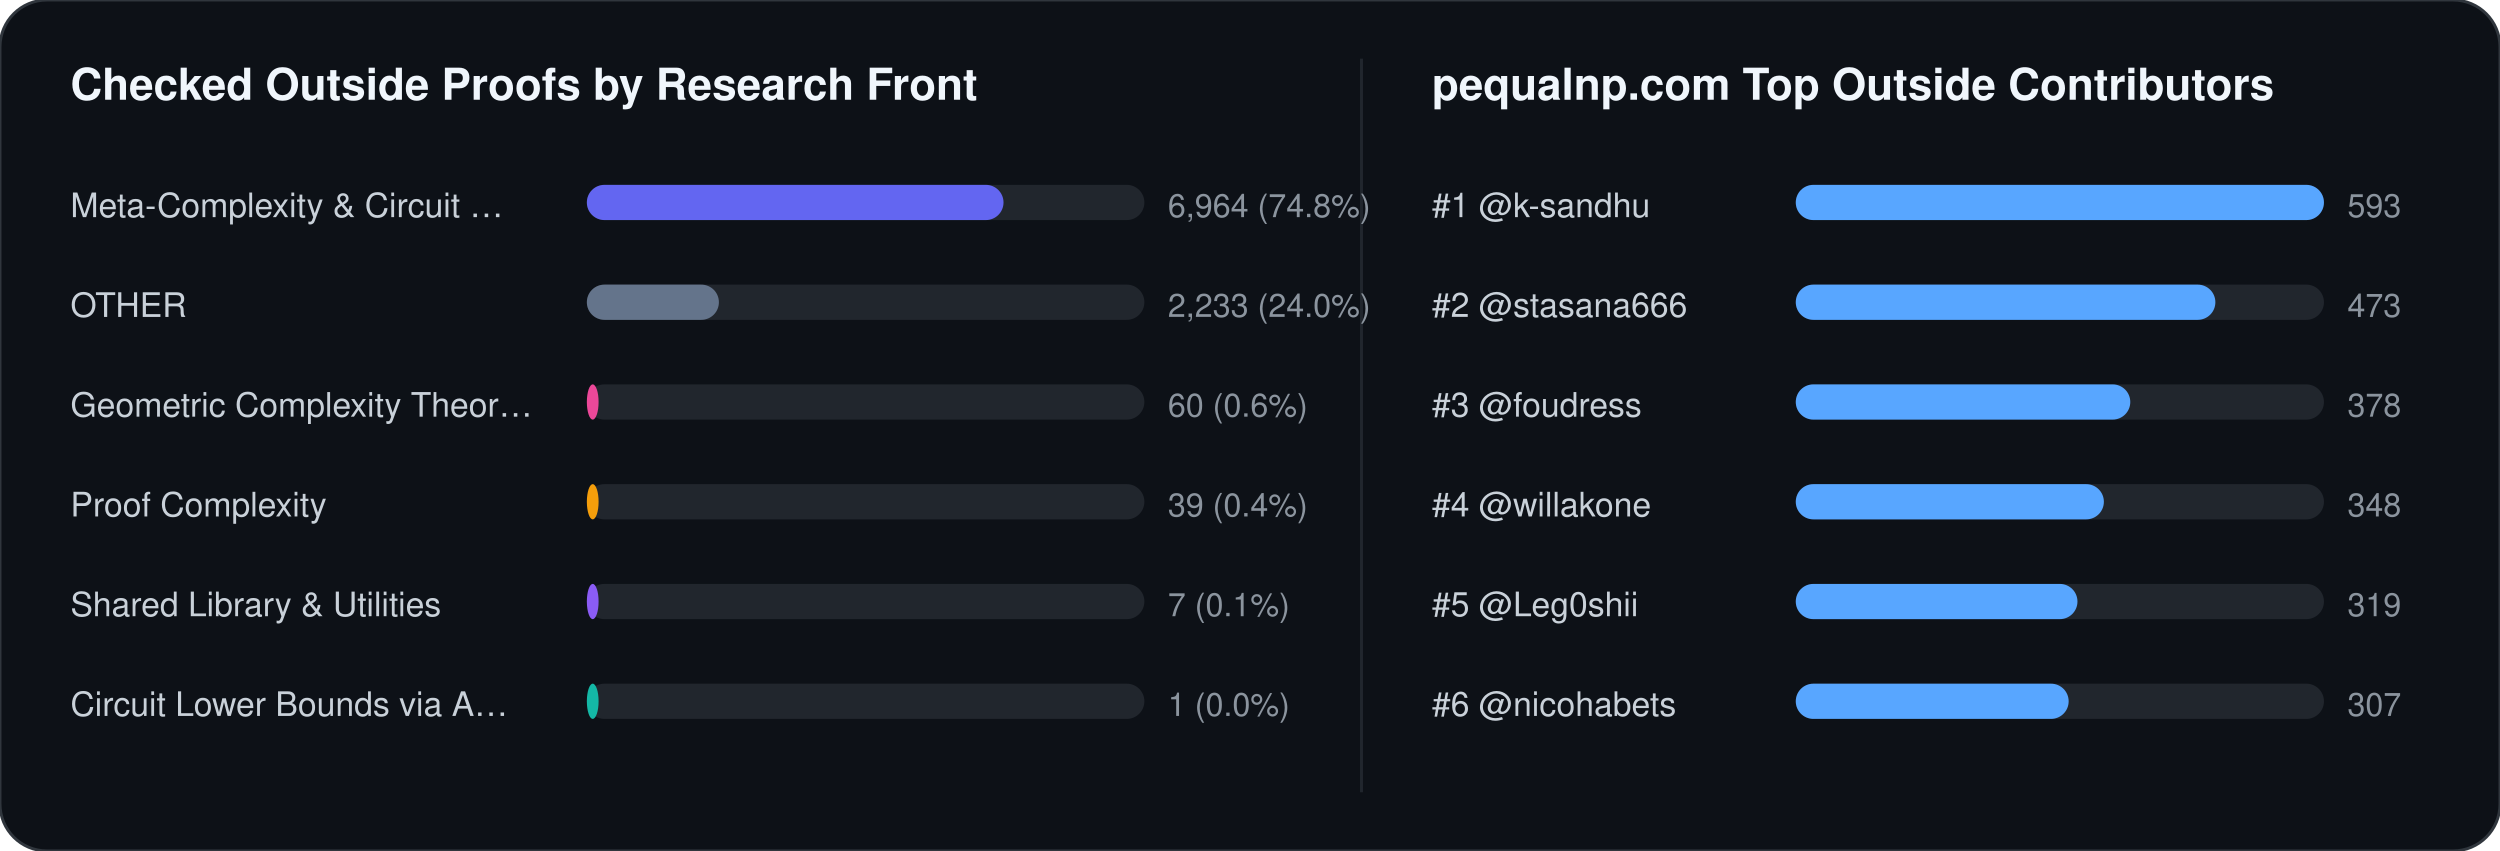
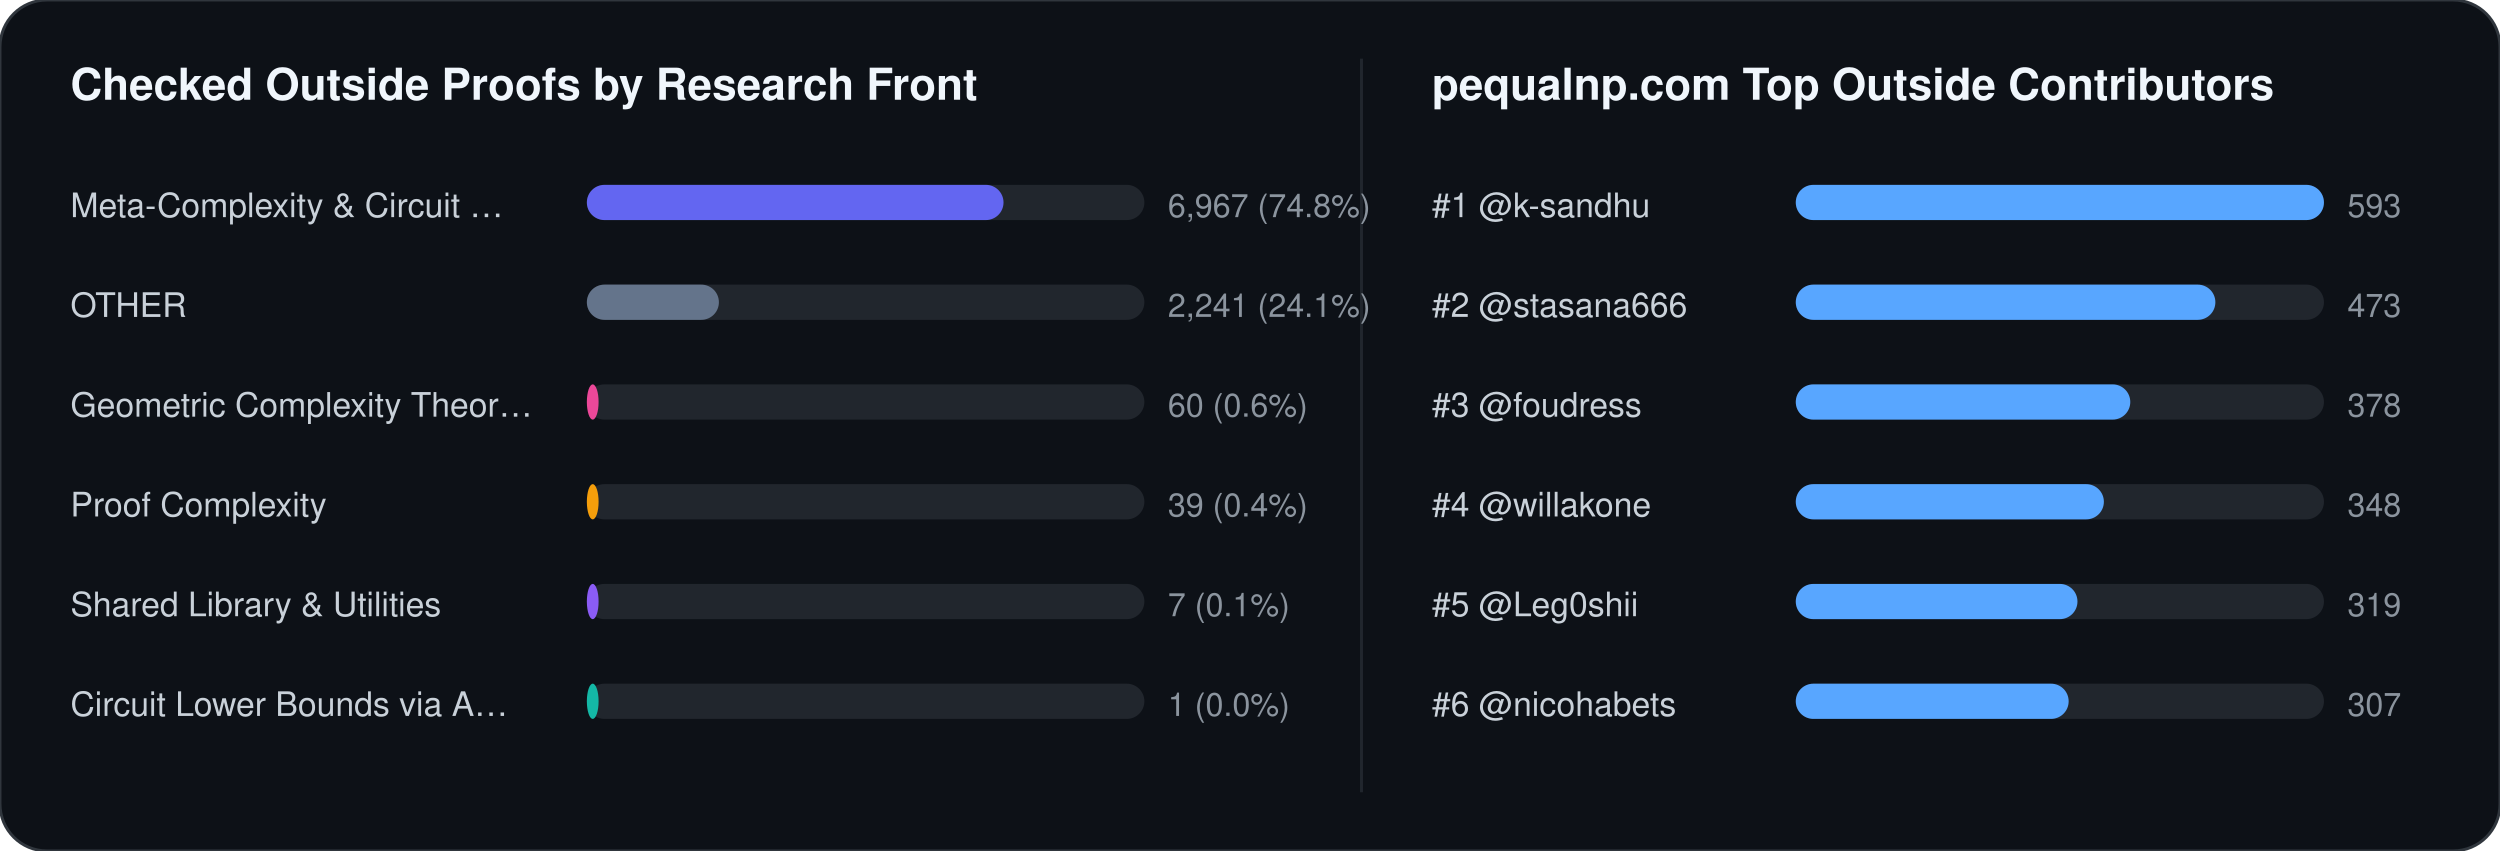
<svg xmlns="http://www.w3.org/2000/svg" width="852" height="290" viewBox="0 0 852 290" font-family="-apple-system,BlinkMacSystemFont,Segoe UI,Helvetica,Arial,sans-serif">
  <rect width="852" height="290" rx="16" fill="#0d1117" stroke="#30363d" stroke-width="1" />
  <text x="24" y="34" fill="#f0f6fc" font-size="15" font-weight="700">Checked Outside Proofs by Research Front</text>
  <line x1="464" y1="20" x2="464" y2="270" stroke="#21262d" stroke-width="1" />
  <text x="488" y="34" fill="#f0f6fc" font-size="15" font-weight="700">pequalnp.com Top Outside Contributors</text>
  <text x="24" y="74" fill="#c9d1d9" font-size="11.5">Meta-Complexity &amp; Circuit …</text>
  <rect x="200" y="63" width="190" height="12" rx="6" fill="#21262d" />
  <rect x="200" y="63" width="142" height="12" rx="6" fill="#6366f1" />
-   <text x="398" y="74" fill="#8b949e" font-size="11">6,964 (74.8%)</text>
+   <text x="398" y="74" fill="#8b949e" font-size="11">6,967 (74.8%)</text>
  <text x="24" y="108" fill="#c9d1d9" font-size="11.5">OTHER</text>
  <rect x="200" y="97" width="190" height="12" rx="6" fill="#21262d" />
  <rect x="200" y="97" width="45" height="12" rx="6" fill="#64748b" />
-   <text x="398" y="108" fill="#8b949e" font-size="11">2,233 (24.0%)</text>
+   <text x="398" y="108" fill="#8b949e" font-size="11">2,241 (24.1%)</text>
  <text x="24" y="142" fill="#c9d1d9" font-size="11.5">Geometric Complexity Theor…</text>
  <rect x="200" y="131" width="190" height="12" rx="6" fill="#21262d" />
  <rect x="200" y="131" width="4" height="12" rx="6" fill="#ec4899" />
  <text x="398" y="142" fill="#8b949e" font-size="11">60 (0.6%)</text>
  <text x="24" y="176" fill="#c9d1d9" font-size="11.5">Proof Complexity</text>
  <rect x="200" y="165" width="190" height="12" rx="6" fill="#21262d" />
  <rect x="200" y="165" width="4" height="12" rx="6" fill="#f59e0b" />
  <text x="398" y="176" fill="#8b949e" font-size="11">39 (0.4%)</text>
  <text x="24" y="210" fill="#c9d1d9" font-size="11.5">Shared Library &amp; Utilities</text>
  <rect x="200" y="199" width="190" height="12" rx="6" fill="#21262d" />
  <rect x="200" y="199" width="4" height="12" rx="6" fill="#8b5cf6" />
  <text x="398" y="210" fill="#8b949e" font-size="11">7 (0.1%)</text>
  <text x="24" y="244" fill="#c9d1d9" font-size="11.5">Circuit Lower Bounds via A…</text>
  <rect x="200" y="233" width="190" height="12" rx="6" fill="#21262d" />
  <rect x="200" y="233" width="4" height="12" rx="6" fill="#14b8a6" />
  <text x="398" y="244" fill="#8b949e" font-size="11">1 (0.0%)</text>
  <text x="488" y="74" fill="#c9d1d9" font-size="11.5">#1 @k-sandhu</text>
  <rect x="612" y="63" width="180" height="12" rx="6" fill="#21262d" />
  <rect x="612" y="63" width="180" height="12" rx="6" fill="#58a6ff" />
  <text x="800" y="74" fill="#8b949e" font-size="11">593</text>
  <text x="488" y="108" fill="#c9d1d9" font-size="11.5">#2 @stasana666</text>
  <rect x="612" y="97" width="180" height="12" rx="6" fill="#21262d" />
  <rect x="612" y="97" width="143" height="12" rx="6" fill="#58a6ff" />
  <text x="800" y="108" fill="#8b949e" font-size="11">473</text>
  <text x="488" y="142" fill="#c9d1d9" font-size="11.5">#3 @foudress</text>
  <rect x="612" y="131" width="180" height="12" rx="6" fill="#21262d" />
  <rect x="612" y="131" width="114" height="12" rx="6" fill="#58a6ff" />
  <text x="800" y="142" fill="#8b949e" font-size="11">378</text>
  <text x="488" y="176" fill="#c9d1d9" font-size="11.5">#4 @willakone</text>
  <rect x="612" y="165" width="180" height="12" rx="6" fill="#21262d" />
  <rect x="612" y="165" width="105" height="12" rx="6" fill="#58a6ff" />
  <text x="800" y="176" fill="#8b949e" font-size="11">348</text>
  <text x="488" y="210" fill="#c9d1d9" font-size="11.5">#5 @Leg0shii</text>
  <rect x="612" y="199" width="180" height="12" rx="6" fill="#21262d" />
  <rect x="612" y="199" width="96" height="12" rx="6" fill="#58a6ff" />
  <text x="800" y="210" fill="#8b949e" font-size="11">319</text>
  <text x="488" y="244" fill="#c9d1d9" font-size="11.5">#6 @nicohabets</text>
  <rect x="612" y="233" width="180" height="12" rx="6" fill="#21262d" />
  <rect x="612" y="233" width="93" height="12" rx="6" fill="#58a6ff" />
  <text x="800" y="244" fill="#8b949e" font-size="11">307</text>
</svg>
